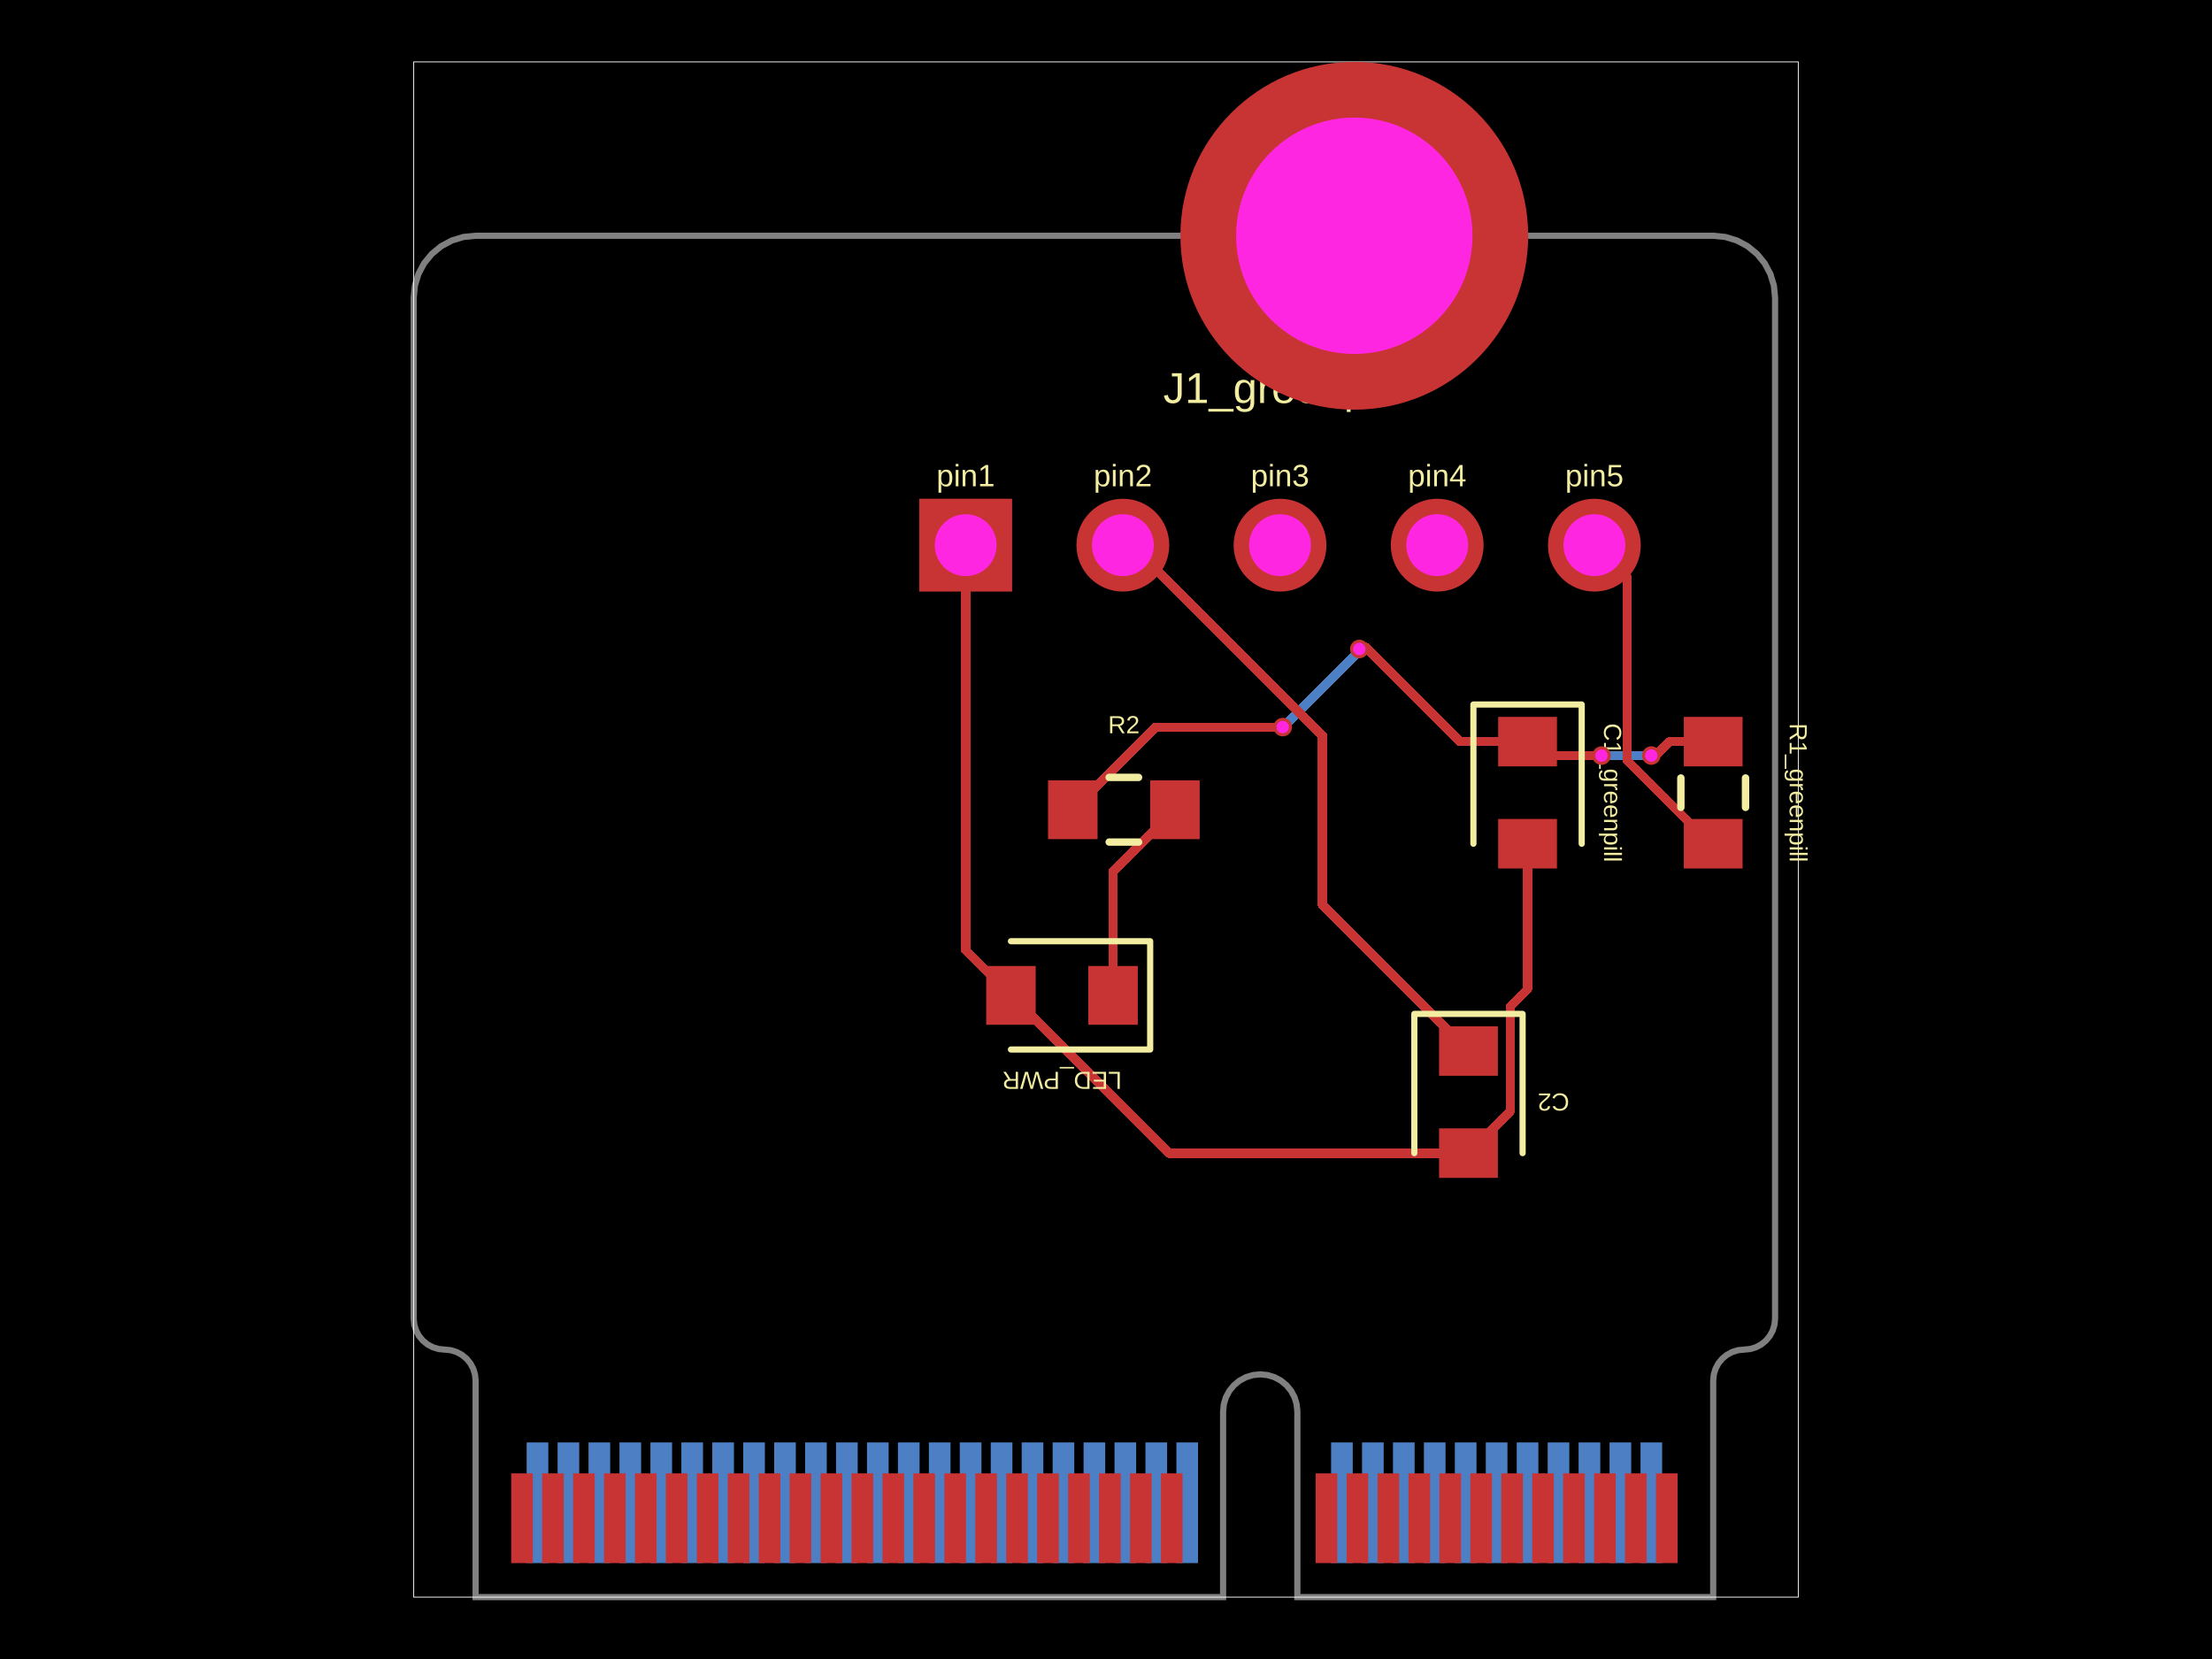
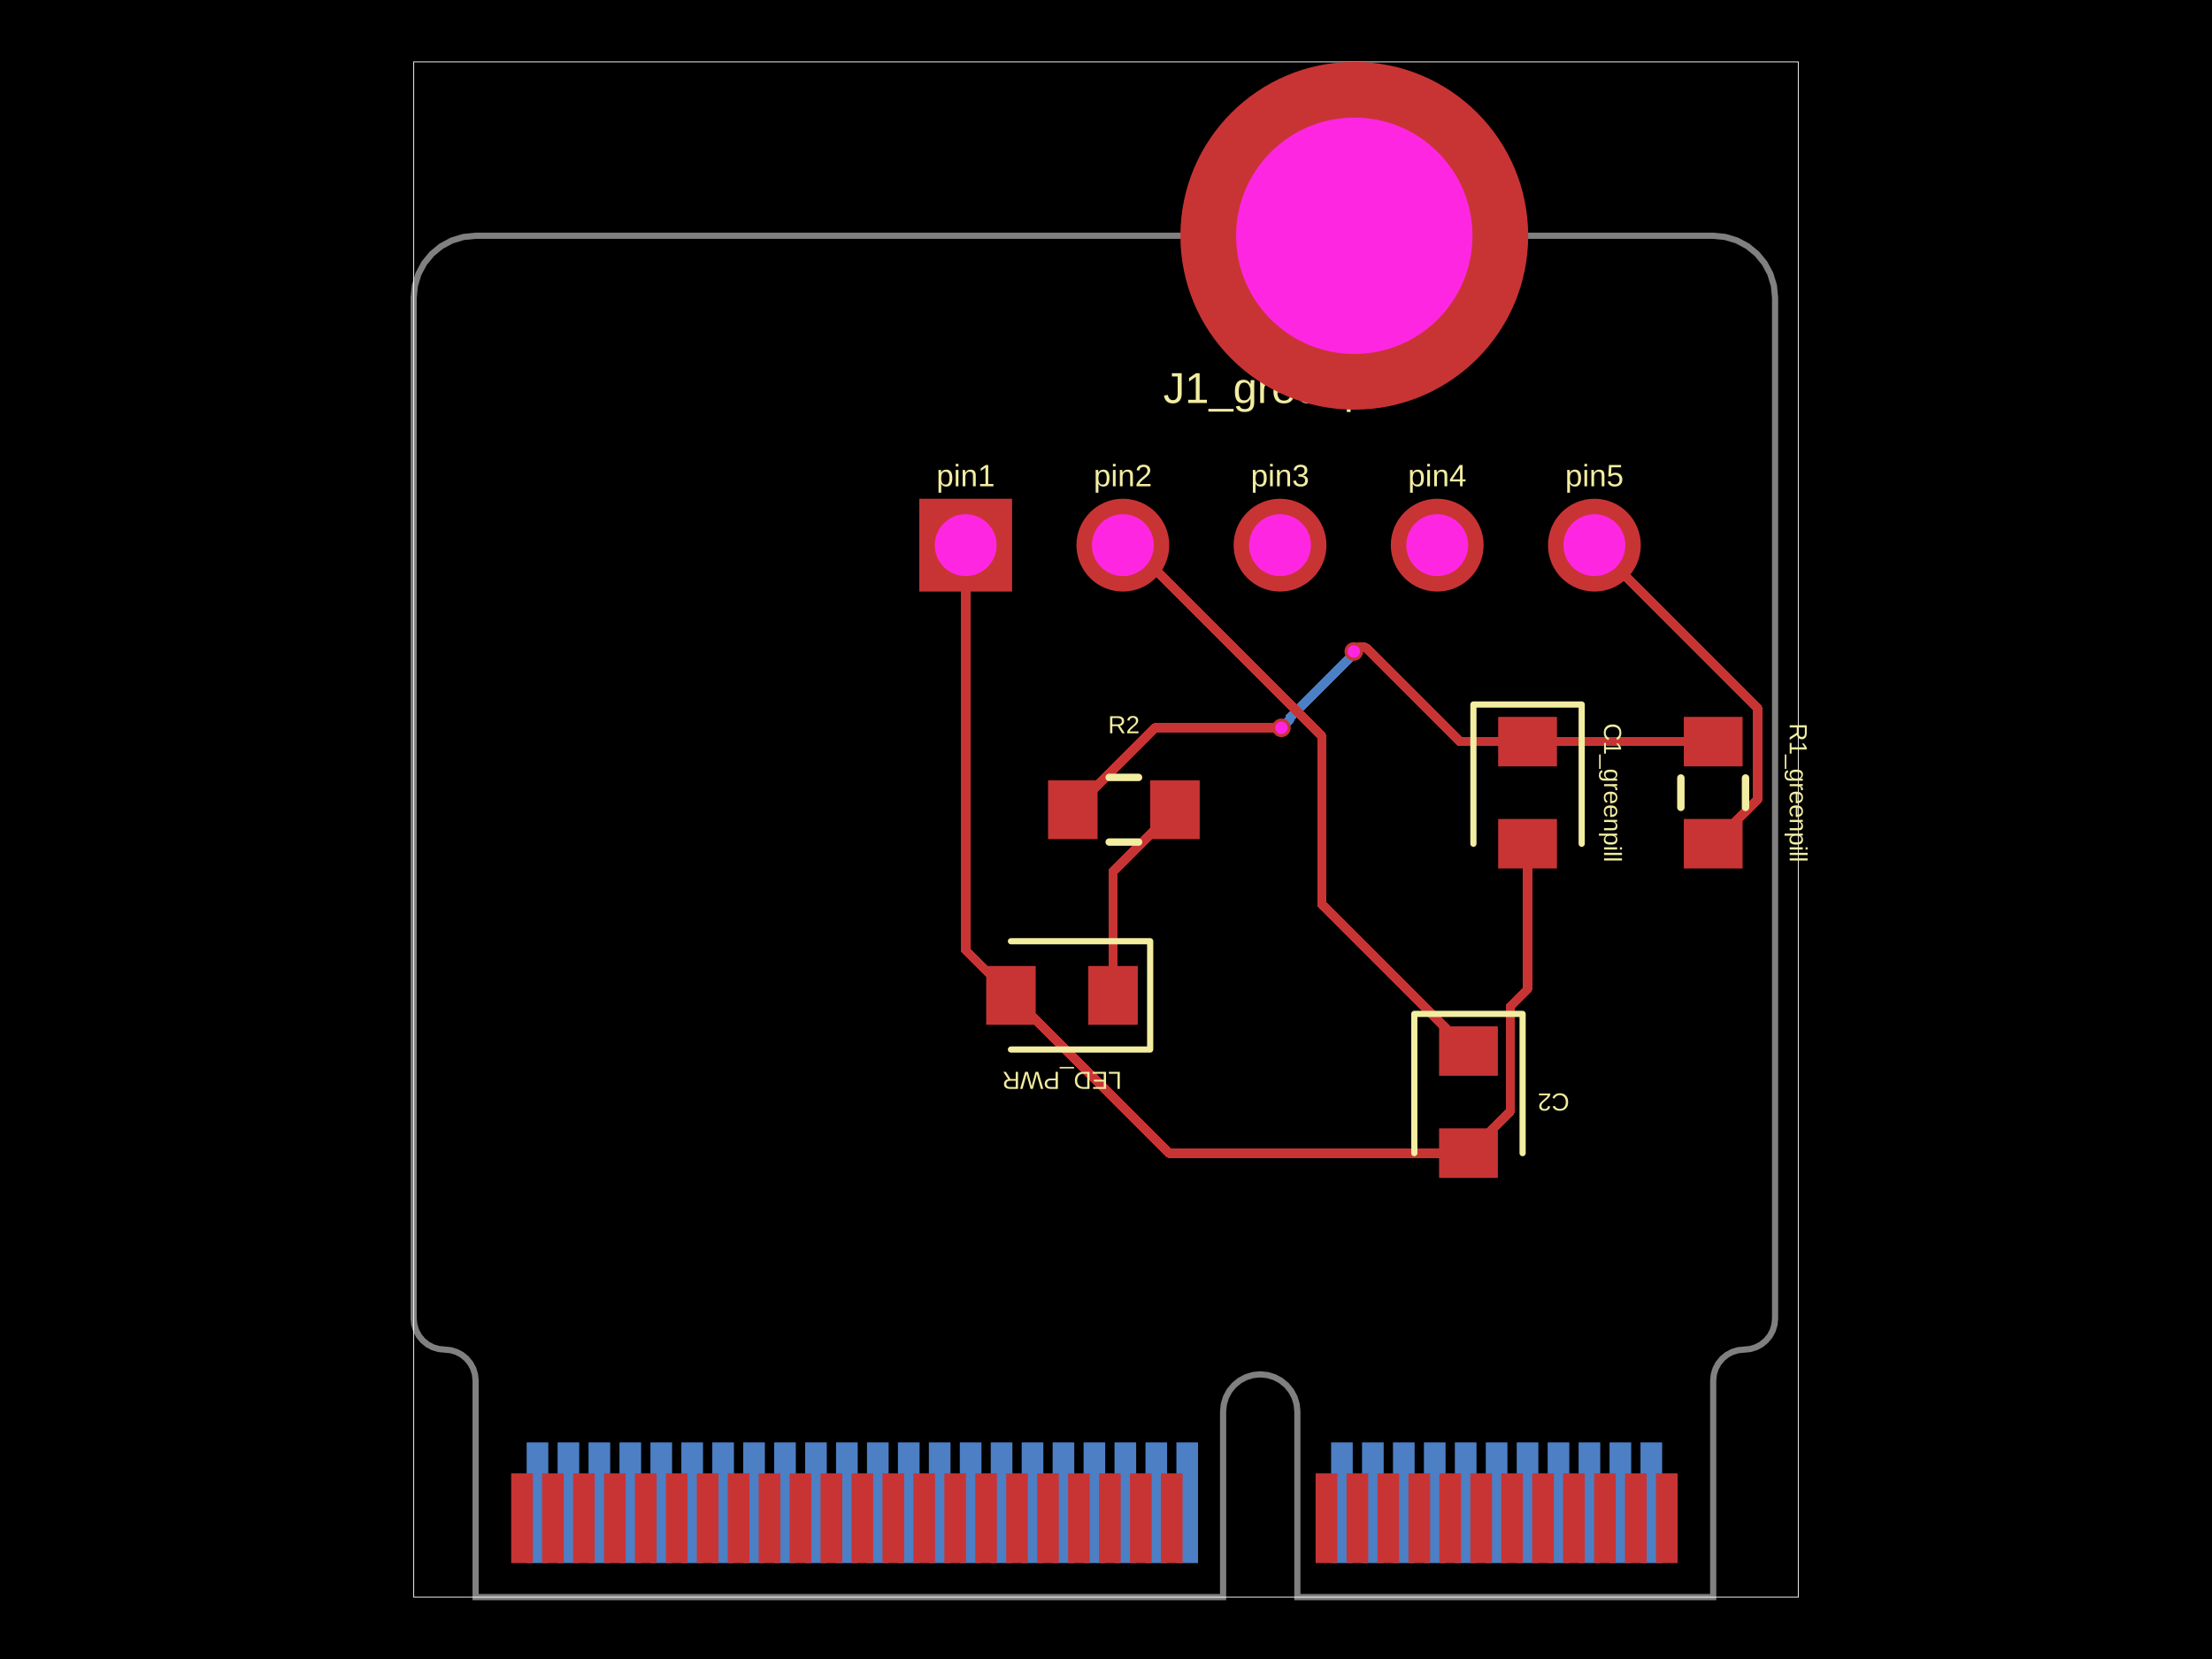
- <svg xmlns="http://www.w3.org/2000/svg" width="800" height="600" data-software-used-string="@tscircuit/core@0.0.1426">
+ <svg xmlns="http://www.w3.org/2000/svg" width="800" height="600" data-software-used-string="@tscircuit/core@0.0.1432">
  <style />
  <rect class="boundary" x="0" y="0" fill="#000" width="800" height="600" data-type="pcb_background" data-pcb-layer="global" />
  <rect class="pcb-boundary" fill="none" stroke="#fff" stroke-width="0.3" x="149.627" y="22.38" width="500.746" height="555.241" data-type="pcb_boundary" data-pcb-layer="global" />
  <path class="pcb-board" d="M 194.386 85.267 L 619.601 85.267 L 623.967 85.697 L 628.165 86.97 L 632.034 89.038 L 635.426 91.822 L 638.209 95.213 L 640.277 99.082 L 641.551 103.28 L 641.981 107.646 L 641.981 476.912 L 641.766 479.095 L 641.129 481.194 L 640.095 483.128 L 638.703 484.824 L 637.007 486.216 L 635.073 487.25 L 632.974 487.886 L 630.791 488.101 L 628.608 488.316 L 626.509 488.953 L 624.574 489.987 L 622.878 491.379 L 621.487 493.075 L 620.453 495.009 L 619.816 497.108 L 619.601 499.291 L 619.601 577.62 L 469.209 577.62 L 469.209 510.481 L 468.951 507.862 L 468.187 505.343 L 466.946 503.021 L 465.276 500.986 L 463.242 499.316 L 460.92 498.075 L 458.401 497.311 L 455.781 497.053 L 453.162 497.311 L 450.643 498.075 L 448.321 499.316 L 446.287 500.986 L 444.617 503.021 L 443.376 505.343 L 442.612 507.862 L 442.354 510.481 L 442.354 577.62 L 172.007 577.62 L 172.007 499.291 L 171.792 497.108 L 171.155 495.009 L 170.121 493.075 L 168.729 491.379 L 167.034 489.987 L 165.099 488.953 L 163 488.316 L 160.817 488.101 L 158.634 487.886 L 156.535 487.25 L 154.6 486.216 L 152.904 484.824 L 151.513 483.128 L 150.479 481.194 L 149.842 479.095 L 149.627 476.912 L 149.627 107.646 L 150.057 103.28 L 151.331 99.082 L 153.399 95.213 L 156.182 91.822 L 159.573 89.038 L 163.442 86.97 L 167.641 85.697 L 172.007 85.267 Z" fill="none" stroke="rgba(255, 255, 255, 0.5)" stroke-width="2.238" data-type="pcb_board" data-pcb-layer="board" />
  <rect class="pcb-pad" fill="rgb(77, 127, 196)" x="593.305" y="521.671" width="7.833" height="43.64" data-type="pcb_smtpad" data-pcb-layer="bottom" data-pad-name="MicroMod.V3_3_1" />
  <rect class="pcb-pad" fill="rgb(77, 127, 196)" x="582.115" y="521.671" width="7.833" height="43.64" data-type="pcb_smtpad" data-pcb-layer="bottom" data-pad-name="MicroMod.V3_3_EN" />
  <rect class="pcb-pad" fill="rgb(77, 127, 196)" x="570.925" y="521.671" width="7.833" height="43.64" data-type="pcb_smtpad" data-pcb-layer="bottom" data-pad-name="MicroMod.N_RESET" />
  <rect class="pcb-pad" fill="rgb(77, 127, 196)" x="559.735" y="521.671" width="7.833" height="43.64" data-type="pcb_smtpad" data-pcb-layer="bottom" data-pad-name="MicroMod.G11" />
  <rect class="pcb-pad" fill="rgb(77, 127, 196)" x="548.545" y="521.671" width="7.833" height="43.64" data-type="pcb_smtpad" data-pcb-layer="bottom" data-pad-name="MicroMod.D0" />
  <rect class="pcb-pad" fill="rgb(77, 127, 196)" x="537.355" y="521.671" width="7.833" height="43.64" data-type="pcb_smtpad" data-pcb-layer="bottom" data-pad-name="MicroMod.I2C_SDA" />
  <rect class="pcb-pad" fill="rgb(77, 127, 196)" x="526.166" y="521.671" width="7.833" height="43.64" data-type="pcb_smtpad" data-pcb-layer="bottom" data-pad-name="MicroMod.I2C_SCL" />
  <rect class="pcb-pad" fill="rgb(77, 127, 196)" x="514.976" y="521.671" width="7.833" height="43.64" data-type="pcb_smtpad" data-pcb-layer="bottom" data-pad-name="MicroMod.I2C_N_INT" />
  <rect class="pcb-pad" fill="rgb(77, 127, 196)" x="503.786" y="521.671" width="7.833" height="43.64" data-type="pcb_smtpad" data-pcb-layer="bottom" data-pad-name="MicroMod.D1" />
  <rect class="pcb-pad" fill="rgb(77, 127, 196)" x="492.596" y="521.671" width="7.833" height="43.64" data-type="pcb_smtpad" data-pcb-layer="bottom" data-pad-name="MicroMod.RX2" />
  <rect class="pcb-pad" fill="rgb(77, 127, 196)" x="481.406" y="521.671" width="7.833" height="43.64" data-type="pcb_smtpad" data-pcb-layer="bottom" data-pad-name="MicroMod.TX2" />
  <rect class="pcb-pad" fill="rgb(77, 127, 196)" x="425.457" y="521.671" width="7.833" height="43.64" data-type="pcb_smtpad" data-pcb-layer="bottom" data-pad-name="MicroMod.PWM0" />
  <rect class="pcb-pad" fill="rgb(77, 127, 196)" x="414.267" y="521.671" width="7.833" height="43.64" data-type="pcb_smtpad" data-pcb-layer="bottom" data-pad-name="MicroMod.A0" />
  <rect class="pcb-pad" fill="rgb(77, 127, 196)" x="403.077" y="521.671" width="7.833" height="43.64" data-type="pcb_smtpad" data-pcb-layer="bottom" data-pad-name="MicroMod.GND4" />
  <rect class="pcb-pad" fill="rgb(77, 127, 196)" x="391.887" y="521.671" width="7.833" height="43.64" data-type="pcb_smtpad" data-pcb-layer="bottom" data-pad-name="MicroMod.A1" />
  <rect class="pcb-pad" fill="rgb(77, 127, 196)" x="380.698" y="521.671" width="7.833" height="43.64" data-type="pcb_smtpad" data-pcb-layer="bottom" data-pad-name="MicroMod.G0" />
  <rect class="pcb-pad" fill="rgb(77, 127, 196)" x="369.508" y="521.671" width="7.833" height="43.64" data-type="pcb_smtpad" data-pcb-layer="bottom" data-pad-name="MicroMod.G1" />
  <rect class="pcb-pad" fill="rgb(77, 127, 196)" x="358.318" y="521.671" width="7.833" height="43.64" data-type="pcb_smtpad" data-pcb-layer="bottom" data-pad-name="MicroMod.G2" />
  <rect class="pcb-pad" fill="rgb(77, 127, 196)" x="347.128" y="521.671" width="7.833" height="43.64" data-type="pcb_smtpad" data-pcb-layer="bottom" data-pad-name="MicroMod.G3" />
  <rect class="pcb-pad" fill="rgb(77, 127, 196)" x="335.938" y="521.671" width="7.833" height="43.64" data-type="pcb_smtpad" data-pcb-layer="bottom" data-pad-name="MicroMod.G4" />
  <rect class="pcb-pad" fill="rgb(77, 127, 196)" x="324.748" y="521.671" width="7.833" height="43.64" data-type="pcb_smtpad" data-pcb-layer="bottom" data-pad-name="MicroMod.AUD_BCLK" />
  <rect class="pcb-pad" fill="rgb(77, 127, 196)" x="313.558" y="521.671" width="7.833" height="43.64" data-type="pcb_smtpad" data-pcb-layer="bottom" data-pad-name="MicroMod.AUD_LRCLK" />
  <rect class="pcb-pad" fill="rgb(77, 127, 196)" x="302.369" y="521.671" width="7.833" height="43.64" data-type="pcb_smtpad" data-pcb-layer="bottom" data-pad-name="MicroMod.AUD_IN" />
  <rect class="pcb-pad" fill="rgb(77, 127, 196)" x="291.179" y="521.671" width="7.833" height="43.64" data-type="pcb_smtpad" data-pcb-layer="bottom" data-pad-name="MicroMod.AUD_OUT" />
  <rect class="pcb-pad" fill="rgb(77, 127, 196)" x="279.989" y="521.671" width="7.833" height="43.64" data-type="pcb_smtpad" data-pcb-layer="bottom" data-pad-name="MicroMod.AUD_MCLK" />
  <rect class="pcb-pad" fill="rgb(77, 127, 196)" x="268.799" y="521.671" width="7.833" height="43.64" data-type="pcb_smtpad" data-pcb-layer="bottom" data-pad-name="MicroMod.SPI_SCK1" />
  <rect class="pcb-pad" fill="rgb(77, 127, 196)" x="257.609" y="521.671" width="7.833" height="43.64" data-type="pcb_smtpad" data-pcb-layer="bottom" data-pad-name="MicroMod.SPI_SDO1" />
  <rect class="pcb-pad" fill="rgb(77, 127, 196)" x="246.419" y="521.671" width="7.833" height="43.64" data-type="pcb_smtpad" data-pcb-layer="bottom" data-pad-name="MicroMod.SPI_SDI1" />
  <rect class="pcb-pad" fill="rgb(77, 127, 196)" x="235.229" y="521.671" width="7.833" height="43.64" data-type="pcb_smtpad" data-pcb-layer="bottom" data-pad-name="MicroMod.SDIO_DATA1" />
  <rect class="pcb-pad" fill="rgb(77, 127, 196)" x="224.04" y="521.671" width="7.833" height="43.64" data-type="pcb_smtpad" data-pcb-layer="bottom" data-pad-name="MicroMod.SDIO_DATA2" />
  <rect class="pcb-pad" fill="rgb(77, 127, 196)" x="212.85" y="521.671" width="7.833" height="43.64" data-type="pcb_smtpad" data-pcb-layer="bottom" data-pad-name="MicroMod.SPI_N_CS1" />
  <rect class="pcb-pad" fill="rgb(77, 127, 196)" x="201.66" y="521.671" width="7.833" height="43.64" data-type="pcb_smtpad" data-pcb-layer="bottom" data-pad-name="MicroMod.RTC_V3" />
  <rect class="pcb-pad" fill="rgb(77, 127, 196)" x="190.47" y="521.671" width="7.833" height="43.64" data-type="pcb_smtpad" data-pcb-layer="bottom" data-pad-name="MicroMod.V3_3_2" />
-   <path class="pcb-trace" stroke="rgb(77, 127, 196)" fill="none" d="M 597.221 273.256 L 580.478 273.256" stroke-width="3.357" stroke-linecap="round" stroke-linejoin="round" shape-rendering="crispEdges" data-type="pcb_trace" data-pcb-layer="bottom" />
-   <path class="pcb-trace" stroke="rgb(77, 127, 196)" fill="none" d="M 580.478 273.256 L 580.464 273.271" stroke-width="3.357" stroke-linecap="round" stroke-linejoin="round" shape-rendering="crispEdges" data-type="pcb_trace" data-pcb-layer="bottom" />
-   <path class="pcb-trace" stroke="rgb(77, 127, 196)" fill="none" d="M 580.464 273.271 L 579.213 273.271" stroke-width="3.357" stroke-linecap="round" stroke-linejoin="round" shape-rendering="crispEdges" data-type="pcb_trace" data-pcb-layer="bottom" />
-   <path class="pcb-trace" stroke="rgb(77, 127, 196)" fill="none" d="M 579.213 273.271 L 579.206 273.279" stroke-width="3.357" stroke-linecap="round" stroke-linejoin="round" shape-rendering="crispEdges" data-type="pcb_trace" data-pcb-layer="bottom" />
-   <path class="pcb-trace" stroke="rgb(77, 127, 196)" fill="none" d="M 491.611 234.718 L 491.611 235.307" stroke-width="3.357" stroke-linecap="round" stroke-linejoin="round" shape-rendering="crispEdges" data-type="pcb_trace" data-pcb-layer="bottom" />
-   <path class="pcb-trace" stroke="rgb(77, 127, 196)" fill="none" d="M 491.611 235.307 L 464.351 262.567" stroke-width="3.357" stroke-linecap="round" stroke-linejoin="round" shape-rendering="crispEdges" data-type="pcb_trace" data-pcb-layer="bottom" />
-   <path class="pcb-trace" stroke="rgb(77, 127, 196)" fill="none" d="M 464.351 262.567 L 464.322 262.567" stroke-width="3.357" stroke-linecap="round" stroke-linejoin="round" shape-rendering="crispEdges" data-type="pcb_trace" data-pcb-layer="bottom" />
-   <path class="pcb-trace" stroke="rgb(77, 127, 196)" fill="none" d="M 464.322 262.567 L 463.928 262.962" stroke-width="3.357" stroke-linecap="round" stroke-linejoin="round" shape-rendering="crispEdges" data-type="pcb_trace" data-pcb-layer="bottom" />
+   <path class="pcb-trace" stroke="rgb(77, 127, 196)" fill="none" d="M 489.62 235.614 L 489.62 236.515" stroke-width="3.357" stroke-linecap="round" stroke-linejoin="round" shape-rendering="crispEdges" data-type="pcb_trace" data-pcb-layer="bottom" />
+   <path class="pcb-trace" stroke="rgb(77, 127, 196)" fill="none" d="M 489.62 236.515 L 466.537 259.598" stroke-width="3.357" stroke-linecap="round" stroke-linejoin="round" shape-rendering="crispEdges" data-type="pcb_trace" data-pcb-layer="bottom" />
+   <path class="pcb-trace" stroke="rgb(77, 127, 196)" fill="none" d="M 466.537 259.598 L 466.537 260.128" stroke-width="3.357" stroke-linecap="round" stroke-linejoin="round" shape-rendering="crispEdges" data-type="pcb_trace" data-pcb-layer="bottom" />
+   <path class="pcb-trace" stroke="rgb(77, 127, 196)" fill="none" d="M 466.537 260.128 L 463.435 263.23" stroke-width="3.357" stroke-linecap="round" stroke-linejoin="round" shape-rendering="crispEdges" data-type="pcb_trace" data-pcb-layer="bottom" />
  <rect class="pcb-pad" fill="rgb(200, 52, 52)" x="598.9" y="532.861" width="7.833" height="32.451" data-type="pcb_smtpad" data-pcb-layer="top" data-pad-name="MicroMod.GND1" />
  <rect class="pcb-pad" fill="rgb(200, 52, 52)" x="587.71" y="532.861" width="7.833" height="32.451" data-type="pcb_smtpad" data-pcb-layer="top" data-pad-name="MicroMod.USB_D_P" />
  <rect class="pcb-pad" fill="rgb(200, 52, 52)" x="576.52" y="532.861" width="7.833" height="32.451" data-type="pcb_smtpad" data-pcb-layer="top" data-pad-name="MicroMod.USB_D_N" />
  <rect class="pcb-pad" fill="rgb(200, 52, 52)" x="565.33" y="532.861" width="7.833" height="32.451" data-type="pcb_smtpad" data-pcb-layer="top" data-pad-name="MicroMod.GND2" />
  <rect class="pcb-pad" fill="rgb(200, 52, 52)" x="554.14" y="532.861" width="7.833" height="32.451" data-type="pcb_smtpad" data-pcb-layer="top" data-pad-name="MicroMod.USB_VIN" />
  <rect class="pcb-pad" fill="rgb(200, 52, 52)" x="542.95" y="532.861" width="7.833" height="32.451" data-type="pcb_smtpad" data-pcb-layer="top" data-pad-name="MicroMod.N_BOOT" />
  <rect class="pcb-pad" fill="rgb(200, 52, 52)" x="531.761" y="532.861" width="7.833" height="32.451" data-type="pcb_smtpad" data-pcb-layer="top" data-pad-name="MicroMod.RTS1" />
  <rect class="pcb-pad" fill="rgb(200, 52, 52)" x="520.571" y="532.861" width="7.833" height="32.451" data-type="pcb_smtpad" data-pcb-layer="top" data-pad-name="MicroMod.CTS1" />
  <rect class="pcb-pad" fill="rgb(200, 52, 52)" x="509.381" y="532.861" width="7.833" height="32.451" data-type="pcb_smtpad" data-pcb-layer="top" data-pad-name="MicroMod.TX1" />
  <rect class="pcb-pad" fill="rgb(200, 52, 52)" x="498.191" y="532.861" width="7.833" height="32.451" data-type="pcb_smtpad" data-pcb-layer="top" data-pad-name="MicroMod.RX1" />
  <rect class="pcb-pad" fill="rgb(200, 52, 52)" x="487.001" y="532.861" width="7.833" height="32.451" data-type="pcb_smtpad" data-pcb-layer="top" data-pad-name="MicroMod.SWDCK" />
  <rect class="pcb-pad" fill="rgb(200, 52, 52)" x="475.811" y="532.861" width="7.833" height="32.451" data-type="pcb_smtpad" data-pcb-layer="top" data-pad-name="MicroMod.SWDIO" />
  <rect class="pcb-pad" fill="rgb(200, 52, 52)" x="419.862" y="532.861" width="7.833" height="32.451" data-type="pcb_smtpad" data-pcb-layer="top" data-pad-name="MicroMod.GND3" />
  <rect class="pcb-pad" fill="rgb(200, 52, 52)" x="408.672" y="532.861" width="7.833" height="32.451" data-type="pcb_smtpad" data-pcb-layer="top" data-pad-name="MicroMod.USBHOST_D_P" />
  <rect class="pcb-pad" fill="rgb(200, 52, 52)" x="397.482" y="532.861" width="7.833" height="32.451" data-type="pcb_smtpad" data-pcb-layer="top" data-pad-name="MicroMod.USBHOST_D_N" />
  <rect class="pcb-pad" fill="rgb(200, 52, 52)" x="386.292" y="532.861" width="7.833" height="32.451" data-type="pcb_smtpad" data-pcb-layer="top" data-pad-name="MicroMod.GND5" />
  <rect class="pcb-pad" fill="rgb(200, 52, 52)" x="375.103" y="532.861" width="7.833" height="32.451" data-type="pcb_smtpad" data-pcb-layer="top" data-pad-name="MicroMod.CAN_RX" />
  <rect class="pcb-pad" fill="rgb(200, 52, 52)" x="363.913" y="532.861" width="7.833" height="32.451" data-type="pcb_smtpad" data-pcb-layer="top" data-pad-name="MicroMod.CAN_TX" />
  <rect class="pcb-pad" fill="rgb(200, 52, 52)" x="352.723" y="532.861" width="7.833" height="32.451" data-type="pcb_smtpad" data-pcb-layer="top" data-pad-name="MicroMod.GND6" />
  <rect class="pcb-pad" fill="rgb(200, 52, 52)" x="341.533" y="532.861" width="7.833" height="32.451" data-type="pcb_smtpad" data-pcb-layer="top" data-pad-name="MicroMod.PWM1" />
  <rect class="pcb-pad" fill="rgb(200, 52, 52)" x="330.343" y="532.861" width="7.833" height="32.451" data-type="pcb_smtpad" data-pcb-layer="top" data-pad-name="MicroMod.BATT_VIN_3" />
  <rect class="pcb-pad" fill="rgb(200, 52, 52)" x="319.153" y="532.861" width="7.833" height="32.451" data-type="pcb_smtpad" data-pcb-layer="top" data-pad-name="MicroMod.I2C_SDA1" />
  <rect class="pcb-pad" fill="rgb(200, 52, 52)" x="307.963" y="532.861" width="7.833" height="32.451" data-type="pcb_smtpad" data-pcb-layer="top" data-pad-name="MicroMod.I2C_SCL1" />
  <rect class="pcb-pad" fill="rgb(200, 52, 52)" x="296.774" y="532.861" width="7.833" height="32.451" data-type="pcb_smtpad" data-pcb-layer="top" data-pad-name="MicroMod.SPI_N_CS" />
  <rect class="pcb-pad" fill="rgb(200, 52, 52)" x="285.584" y="532.861" width="7.833" height="32.451" data-type="pcb_smtpad" data-pcb-layer="top" data-pad-name="MicroMod.SPI_SCK" />
  <rect class="pcb-pad" fill="rgb(200, 52, 52)" x="274.394" y="532.861" width="7.833" height="32.451" data-type="pcb_smtpad" data-pcb-layer="top" data-pad-name="MicroMod.SPI_SDO" />
  <rect class="pcb-pad" fill="rgb(200, 52, 52)" x="263.204" y="532.861" width="7.833" height="32.451" data-type="pcb_smtpad" data-pcb-layer="top" data-pad-name="MicroMod.SPI_SDI" />
  <rect class="pcb-pad" fill="rgb(200, 52, 52)" x="252.014" y="532.861" width="7.833" height="32.451" data-type="pcb_smtpad" data-pcb-layer="top" data-pad-name="MicroMod.G10" />
  <rect class="pcb-pad" fill="rgb(200, 52, 52)" x="240.824" y="532.861" width="7.833" height="32.451" data-type="pcb_smtpad" data-pcb-layer="top" data-pad-name="MicroMod.G9" />
  <rect class="pcb-pad" fill="rgb(200, 52, 52)" x="229.634" y="532.861" width="7.833" height="32.451" data-type="pcb_smtpad" data-pcb-layer="top" data-pad-name="MicroMod.G8" />
  <rect class="pcb-pad" fill="rgb(200, 52, 52)" x="218.445" y="532.861" width="7.833" height="32.451" data-type="pcb_smtpad" data-pcb-layer="top" data-pad-name="MicroMod.G7" />
  <rect class="pcb-pad" fill="rgb(200, 52, 52)" x="207.255" y="532.861" width="7.833" height="32.451" data-type="pcb_smtpad" data-pcb-layer="top" data-pad-name="MicroMod.G6" />
  <rect class="pcb-pad" fill="rgb(200, 52, 52)" x="196.065" y="532.861" width="7.833" height="32.451" data-type="pcb_smtpad" data-pcb-layer="top" data-pad-name="MicroMod.G5" />
  <rect class="pcb-pad" fill="rgb(200, 52, 52)" x="184.875" y="532.861" width="7.833" height="32.451" data-type="pcb_smtpad" data-pcb-layer="top" data-pad-name="MicroMod.GND7" />
  <rect class="pcb-pad" fill="rgb(200, 52, 52)" x="608.971" y="259.269" width="21.261" height="17.904" data-type="pcb_smtpad" data-pcb-layer="top" data-pad-name="R1_greenpill.pin1" data-pad-net-name="VDD" />
  <rect class="pcb-pad" fill="rgb(200, 52, 52)" x="608.971" y="296.195" width="21.261" height="17.904" data-type="pcb_smtpad" data-pcb-layer="top" data-pad-name="R1_greenpill.pin2" data-pad-net-name="BOARD_RX" />
  <rect class="pcb-pad" fill="rgb(200, 52, 52)" x="541.831" y="259.269" width="21.261" height="17.904" data-type="pcb_smtpad" data-pcb-layer="top" data-pad-name="C1_greenpill.pin1" data-pad-net-name="VDD" />
  <rect class="pcb-pad" fill="rgb(200, 52, 52)" x="541.831" y="296.195" width="21.261" height="17.904" data-type="pcb_smtpad" data-pcb-layer="top" data-pad-name="C1_greenpill.pin2" data-pad-net-name="GND" />
  <rect class="pcb-pad" fill="rgb(200, 52, 52)" x="520.459" y="371.167" width="21.261" height="17.904" data-type="pcb_smtpad" data-pcb-layer="top" data-pad-name="C2.pin1" data-pad-net-name="RST" />
  <rect class="pcb-pad" fill="rgb(200, 52, 52)" x="520.459" y="408.094" width="21.261" height="17.904" data-type="pcb_smtpad" data-pcb-layer="top" data-pad-name="C2.pin2" data-pad-net-name="GND" />
  <rect class="pcb-pad" fill="rgb(200, 52, 52)" x="379.049" y="282.221" width="17.904" height="21.261" data-type="pcb_smtpad" data-pcb-layer="top" data-pad-name="R2.pin1" data-pad-net-name="VDD" />
  <rect class="pcb-pad" fill="rgb(200, 52, 52)" x="415.976" y="282.221" width="17.904" height="21.261" data-type="pcb_smtpad" data-pcb-layer="top" data-pad-name="R2.pin2" />
  <rect class="pcb-pad" fill="rgb(200, 52, 52)" x="393.596" y="349.36" width="17.904" height="21.261" data-type="pcb_smtpad" data-pcb-layer="top" data-pad-name="LED_PWR.pin1" />
  <rect class="pcb-pad" fill="rgb(200, 52, 52)" x="356.669" y="349.36" width="17.904" height="21.261" data-type="pcb_smtpad" data-pcb-layer="top" data-pad-name="LED_PWR.pin2" data-pad-net-name="GND" />
-   <path class="pcb-trace" stroke="rgb(200, 52, 52)" fill="none" d="M 619.601 268.221 L 603.813 268.221" stroke-width="3.357" stroke-linecap="round" stroke-linejoin="round" shape-rendering="crispEdges" data-type="pcb_trace" data-pcb-layer="top" />
-   <path class="pcb-trace" stroke="rgb(200, 52, 52)" fill="none" d="M 603.813 268.221 L 599.155 272.879" stroke-width="3.357" stroke-linecap="round" stroke-linejoin="round" shape-rendering="crispEdges" data-type="pcb_trace" data-pcb-layer="top" />
-   <path class="pcb-trace" stroke="rgb(200, 52, 52)" fill="none" d="M 599.155 272.879 L 597.599 272.879" stroke-width="3.357" stroke-linecap="round" stroke-linejoin="round" shape-rendering="crispEdges" data-type="pcb_trace" data-pcb-layer="top" />
-   <path class="pcb-trace" stroke="rgb(200, 52, 52)" fill="none" d="M 597.599 272.879 L 597.221 273.256" stroke-width="3.357" stroke-linecap="round" stroke-linejoin="round" shape-rendering="crispEdges" data-type="pcb_trace" data-pcb-layer="top" />
-   <path class="pcb-trace" stroke="rgb(200, 52, 52)" fill="none" d="M 579.206 273.279 L 557.52 273.279" stroke-width="3.357" stroke-linecap="round" stroke-linejoin="round" shape-rendering="crispEdges" data-type="pcb_trace" data-pcb-layer="top" />
-   <path class="pcb-trace" stroke="rgb(200, 52, 52)" fill="none" d="M 557.52 273.279 L 552.462 268.221" stroke-width="3.357" stroke-linecap="round" stroke-linejoin="round" shape-rendering="crispEdges" data-type="pcb_trace" data-pcb-layer="top" />
-   <path class="pcb-trace" stroke="rgb(200, 52, 52)" fill="none" d="M 552.462 268.221 L 527.987 268.221" stroke-width="3.357" stroke-linecap="round" stroke-linejoin="round" shape-rendering="crispEdges" data-type="pcb_trace" data-pcb-layer="top" />
-   <path class="pcb-trace" stroke="rgb(200, 52, 52)" fill="none" d="M 527.987 268.221 L 493.864 234.098" stroke-width="3.357" stroke-linecap="round" stroke-linejoin="round" shape-rendering="crispEdges" data-type="pcb_trace" data-pcb-layer="top" />
-   <path class="pcb-trace" stroke="rgb(200, 52, 52)" fill="none" d="M 493.864 234.098 L 492.232 234.098" stroke-width="3.357" stroke-linecap="round" stroke-linejoin="round" shape-rendering="crispEdges" data-type="pcb_trace" data-pcb-layer="top" />
-   <path class="pcb-trace" stroke="rgb(200, 52, 52)" fill="none" d="M 492.232 234.098 L 491.611 234.718" stroke-width="3.357" stroke-linecap="round" stroke-linejoin="round" shape-rendering="crispEdges" data-type="pcb_trace" data-pcb-layer="top" />
-   <path class="pcb-trace" stroke="rgb(200, 52, 52)" fill="none" d="M 463.928 262.962 L 417.891 262.962" stroke-width="3.357" stroke-linecap="round" stroke-linejoin="round" shape-rendering="crispEdges" data-type="pcb_trace" data-pcb-layer="top" />
-   <path class="pcb-trace" stroke="rgb(200, 52, 52)" fill="none" d="M 417.891 262.962 L 388.001 292.851" stroke-width="3.357" stroke-linecap="round" stroke-linejoin="round" shape-rendering="crispEdges" data-type="pcb_trace" data-pcb-layer="top" />
-   <path class="pcb-trace" stroke="rgb(200, 52, 52)" fill="none" d="M 576.632 197.165 L 588.551 209.084" stroke-width="3.357" stroke-linecap="round" stroke-linejoin="round" shape-rendering="crispEdges" data-type="pcb_trace" data-pcb-layer="top" />
-   <path class="pcb-trace" stroke="rgb(200, 52, 52)" fill="none" d="M 588.551 209.084 L 588.551 275.107" stroke-width="3.357" stroke-linecap="round" stroke-linejoin="round" shape-rendering="crispEdges" data-type="pcb_trace" data-pcb-layer="top" />
-   <path class="pcb-trace" stroke="rgb(200, 52, 52)" fill="none" d="M 588.551 275.107 L 618.591 305.147" stroke-width="3.357" stroke-linecap="round" stroke-linejoin="round" shape-rendering="crispEdges" data-type="pcb_trace" data-pcb-layer="top" />
-   <path class="pcb-trace" stroke="rgb(200, 52, 52)" fill="none" d="M 618.591 305.147 L 619.601 305.147" stroke-width="3.357" stroke-linecap="round" stroke-linejoin="round" shape-rendering="crispEdges" data-type="pcb_trace" data-pcb-layer="top" />
-   <path class="pcb-trace" stroke="rgb(200, 52, 52)" fill="none" d="M 406.098 197.165 L 409.458 197.165" stroke-width="3.357" stroke-linecap="round" stroke-linejoin="round" shape-rendering="crispEdges" data-type="pcb_trace" data-pcb-layer="top" />
-   <path class="pcb-trace" stroke="rgb(200, 52, 52)" fill="none" d="M 409.458 197.165 L 478.293 266" stroke-width="3.357" stroke-linecap="round" stroke-linejoin="round" shape-rendering="crispEdges" data-type="pcb_trace" data-pcb-layer="top" />
-   <path class="pcb-trace" stroke="rgb(200, 52, 52)" fill="none" d="M 478.293 266 L 478.293 327.323" stroke-width="3.357" stroke-linecap="round" stroke-linejoin="round" shape-rendering="crispEdges" data-type="pcb_trace" data-pcb-layer="top" />
-   <path class="pcb-trace" stroke="rgb(200, 52, 52)" fill="none" d="M 478.293 327.323 L 531.089 380.119" stroke-width="3.357" stroke-linecap="round" stroke-linejoin="round" shape-rendering="crispEdges" data-type="pcb_trace" data-pcb-layer="top" />
+   <path class="pcb-trace" stroke="rgb(200, 52, 52)" fill="none" d="M 619.601 268.221 L 552.462 268.221" stroke-width="3.357" stroke-linecap="round" stroke-linejoin="round" shape-rendering="crispEdges" data-type="pcb_trace" data-pcb-layer="top" />
+   <path class="pcb-trace" stroke="rgb(200, 52, 52)" fill="none" d="M 552.462 268.221 L 527.934 268.221" stroke-width="3.357" stroke-linecap="round" stroke-linejoin="round" shape-rendering="crispEdges" data-type="pcb_trace" data-pcb-layer="top" />
+   <path class="pcb-trace" stroke="rgb(200, 52, 52)" fill="none" d="M 527.934 268.221 L 493.848 234.136" stroke-width="3.357" stroke-linecap="round" stroke-linejoin="round" shape-rendering="crispEdges" data-type="pcb_trace" data-pcb-layer="top" />
+   <path class="pcb-trace" stroke="rgb(200, 52, 52)" fill="none" d="M 493.848 234.136 L 491.098 234.136" stroke-width="3.357" stroke-linecap="round" stroke-linejoin="round" shape-rendering="crispEdges" data-type="pcb_trace" data-pcb-layer="top" />
+   <path class="pcb-trace" stroke="rgb(200, 52, 52)" fill="none" d="M 491.098 234.136 L 489.62 235.614" stroke-width="3.357" stroke-linecap="round" stroke-linejoin="round" shape-rendering="crispEdges" data-type="pcb_trace" data-pcb-layer="top" />
+   <path class="pcb-trace" stroke="rgb(200, 52, 52)" fill="none" d="M 463.435 263.23 L 417.622 263.23" stroke-width="3.357" stroke-linecap="round" stroke-linejoin="round" shape-rendering="crispEdges" data-type="pcb_trace" data-pcb-layer="top" />
+   <path class="pcb-trace" stroke="rgb(200, 52, 52)" fill="none" d="M 417.622 263.23 L 388.001 292.851" stroke-width="3.357" stroke-linecap="round" stroke-linejoin="round" shape-rendering="crispEdges" data-type="pcb_trace" data-pcb-layer="top" />
+   <path class="pcb-trace" stroke="rgb(200, 52, 52)" fill="none" d="M 576.632 197.165 L 635.69 256.223" stroke-width="3.357" stroke-linecap="round" stroke-linejoin="round" shape-rendering="crispEdges" data-type="pcb_trace" data-pcb-layer="top" />
+   <path class="pcb-trace" stroke="rgb(200, 52, 52)" fill="none" d="M 635.69 256.223 L 635.69 289.059" stroke-width="3.357" stroke-linecap="round" stroke-linejoin="round" shape-rendering="crispEdges" data-type="pcb_trace" data-pcb-layer="top" />
+   <path class="pcb-trace" stroke="rgb(200, 52, 52)" fill="none" d="M 635.69 289.059 L 619.601 305.147" stroke-width="3.357" stroke-linecap="round" stroke-linejoin="round" shape-rendering="crispEdges" data-type="pcb_trace" data-pcb-layer="top" />
+   <path class="pcb-trace" stroke="rgb(200, 52, 52)" fill="none" d="M 406.098 197.165 L 408.9 197.165" stroke-width="3.357" stroke-linecap="round" stroke-linejoin="round" shape-rendering="crispEdges" data-type="pcb_trace" data-pcb-layer="top" />
+   <path class="pcb-trace" stroke="rgb(200, 52, 52)" fill="none" d="M 408.9 197.165 L 478.129 266.394" stroke-width="3.357" stroke-linecap="round" stroke-linejoin="round" shape-rendering="crispEdges" data-type="pcb_trace" data-pcb-layer="top" />
+   <path class="pcb-trace" stroke="rgb(200, 52, 52)" fill="none" d="M 478.129 266.394 L 478.129 327.16" stroke-width="3.357" stroke-linecap="round" stroke-linejoin="round" shape-rendering="crispEdges" data-type="pcb_trace" data-pcb-layer="top" />
+   <path class="pcb-trace" stroke="rgb(200, 52, 52)" fill="none" d="M 478.129 327.16 L 531.089 380.119" stroke-width="3.357" stroke-linecap="round" stroke-linejoin="round" shape-rendering="crispEdges" data-type="pcb_trace" data-pcb-layer="top" />
  <path class="pcb-trace" stroke="rgb(200, 52, 52)" fill="none" d="M 552.462 305.147 L 552.462 357.791" stroke-width="3.357" stroke-linecap="round" stroke-linejoin="round" shape-rendering="crispEdges" data-type="pcb_trace" data-pcb-layer="top" />
  <path class="pcb-trace" stroke="rgb(200, 52, 52)" fill="none" d="M 552.462 357.791 L 546.169 364.083" stroke-width="3.357" stroke-linecap="round" stroke-linejoin="round" shape-rendering="crispEdges" data-type="pcb_trace" data-pcb-layer="top" />
  <path class="pcb-trace" stroke="rgb(200, 52, 52)" fill="none" d="M 546.169 364.083 L 546.169 401.966" stroke-width="3.357" stroke-linecap="round" stroke-linejoin="round" shape-rendering="crispEdges" data-type="pcb_trace" data-pcb-layer="top" />
  <path class="pcb-trace" stroke="rgb(200, 52, 52)" fill="none" d="M 546.169 401.966 L 531.089 417.046" stroke-width="3.357" stroke-linecap="round" stroke-linejoin="round" shape-rendering="crispEdges" data-type="pcb_trace" data-pcb-layer="top" />
  <path class="pcb-trace" stroke="rgb(200, 52, 52)" fill="none" d="M 349.254 197.165 L 349.254 343.64" stroke-width="3.357" stroke-linecap="round" stroke-linejoin="round" shape-rendering="crispEdges" data-type="pcb_trace" data-pcb-layer="top" />
  <path class="pcb-trace" stroke="rgb(200, 52, 52)" fill="none" d="M 349.254 343.64 L 365.614 360" stroke-width="3.357" stroke-linecap="round" stroke-linejoin="round" shape-rendering="crispEdges" data-type="pcb_trace" data-pcb-layer="top" />
  <path class="pcb-trace" stroke="rgb(200, 52, 52)" fill="none" d="M 531.089 417.046 L 422.677 417.046" stroke-width="3.357" stroke-linecap="round" stroke-linejoin="round" shape-rendering="crispEdges" data-type="pcb_trace" data-pcb-layer="top" />
  <path class="pcb-trace" stroke="rgb(200, 52, 52)" fill="none" d="M 422.677 417.046 L 365.621 359.99" stroke-width="3.357" stroke-linecap="round" stroke-linejoin="round" shape-rendering="crispEdges" data-type="pcb_trace" data-pcb-layer="top" />
  <path class="pcb-trace" stroke="rgb(200, 52, 52)" fill="none" d="M 424.92 292.861 L 402.548 315.233" stroke-width="3.357" stroke-linecap="round" stroke-linejoin="round" shape-rendering="crispEdges" data-type="pcb_trace" data-pcb-layer="top" />
  <path class="pcb-trace" stroke="rgb(200, 52, 52)" fill="none" d="M 402.548 315.233 L 402.548 359.99" stroke-width="3.357" stroke-linecap="round" stroke-linejoin="round" shape-rendering="crispEdges" data-type="pcb_trace" data-pcb-layer="top" />
  <text x="0" y="0" dx="0" dy="0" fill="#f2eda1" font-family="Arial, sans-serif" font-size="11.19" text-anchor="middle" dominant-baseline="central" transform="matrix(1,0,0,1,349.254,171.9881)" class="pcb-silkscreen-text pcb-silkscreen-top" data-pcb-silkscreen-text-id="pcb_silkscreen_text_0" stroke="none" data-type="pcb_silkscreen_text" data-pcb-layer="top">pin1</text>
  <text x="0" y="0" dx="0" dy="0" fill="#f2eda1" font-family="Arial, sans-serif" font-size="11.19" text-anchor="middle" dominant-baseline="central" transform="matrix(1,0,0,1,406.0985,171.9881)" class="pcb-silkscreen-text pcb-silkscreen-top" data-pcb-silkscreen-text-id="pcb_silkscreen_text_1" stroke="none" data-type="pcb_silkscreen_text" data-pcb-layer="top">pin2</text>
  <text x="0" y="0" dx="0" dy="0" fill="#f2eda1" font-family="Arial, sans-serif" font-size="11.19" text-anchor="middle" dominant-baseline="central" transform="matrix(1,0,0,1,462.9429,171.9881)" class="pcb-silkscreen-text pcb-silkscreen-top" data-pcb-silkscreen-text-id="pcb_silkscreen_text_2" stroke="none" data-type="pcb_silkscreen_text" data-pcb-layer="top">pin3</text>
  <text x="0" y="0" dx="0" dy="0" fill="#f2eda1" font-family="Arial, sans-serif" font-size="11.19" text-anchor="middle" dominant-baseline="central" transform="matrix(1,0,0,1,519.7874,171.9881)" class="pcb-silkscreen-text pcb-silkscreen-top" data-pcb-silkscreen-text-id="pcb_silkscreen_text_3" stroke="none" data-type="pcb_silkscreen_text" data-pcb-layer="top">pin4</text>
  <text x="0" y="0" dx="0" dy="0" fill="#f2eda1" font-family="Arial, sans-serif" font-size="11.19" text-anchor="middle" dominant-baseline="central" transform="matrix(1,0,0,1,576.6319,171.9881)" class="pcb-silkscreen-text pcb-silkscreen-top" data-pcb-silkscreen-text-id="pcb_silkscreen_text_4" stroke="none" data-type="pcb_silkscreen_text" data-pcb-layer="top">pin5</text>
  <text x="0" y="0" dx="0" dy="0" fill="#f2eda1" font-family="Arial, sans-serif" font-size="15.666" text-anchor="middle" dominant-baseline="central" transform="matrix(1,0,0,1,462.9429,140.3208)" class="pcb-silkscreen-text pcb-silkscreen-top" data-pcb-silkscreen-text-id="pcb_silkscreen_text_5" stroke="none" data-type="pcb_silkscreen_text" data-pcb-layer="top">J1_greenpill</text>
  <path class="pcb-silkscreen pcb-silkscreen-top" d="M 631.294 281.374 L 631.294 291.994" fill="none" stroke="#f2eda1" stroke-width="2.686" stroke-linecap="round" stroke-linejoin="round" data-pcb-component-id="pcb_component_2" data-pcb-silkscreen-path-id="pcb_silkscreen_path_0" data-type="pcb_silkscreen_path" data-pcb-layer="top" />
  <path class="pcb-silkscreen pcb-silkscreen-top" d="M 607.907 281.374 L 607.907 291.994" fill="none" stroke="#f2eda1" stroke-width="2.686" stroke-linecap="round" stroke-linejoin="round" data-pcb-component-id="pcb_component_2" data-pcb-silkscreen-path-id="pcb_silkscreen_path_1" data-type="pcb_silkscreen_path" data-pcb-layer="top" />
  <text x="0" y="0" dx="0" dy="0" fill="#f2eda1" font-family="Arial, sans-serif" font-size="8.952" text-anchor="middle" dominant-baseline="central" transform="matrix(-1.8369701987210297e-16,1,-1,-1.8369701987210297e-16,650.373,286.6841)" class="pcb-silkscreen-text pcb-silkscreen-top" data-pcb-silkscreen-text-id="pcb_silkscreen_text_6" stroke="none" data-type="pcb_silkscreen_text" data-pcb-layer="top">R1_greenpill</text>
  <path class="pcb-silkscreen pcb-silkscreen-top" d="M 572.044 305.147 L 572.044 254.793 L 532.88 254.793 L 532.88 305.147" fill="none" stroke="#f2eda1" stroke-width="2.238" stroke-linecap="round" stroke-linejoin="round" data-pcb-component-id="pcb_component_3" data-pcb-silkscreen-path-id="pcb_silkscreen_path_2" data-type="pcb_silkscreen_path" data-pcb-layer="top" />
  <text x="0" y="0" dx="0" dy="0" fill="#f2eda1" font-family="Arial, sans-serif" font-size="8.952" text-anchor="middle" dominant-baseline="central" transform="matrix(-1.8369701987210297e-16,1,-1,-1.8369701987210297e-16,583.2339,286.6841)" class="pcb-silkscreen-text pcb-silkscreen-top" data-pcb-silkscreen-text-id="pcb_silkscreen_text_7" stroke="none" data-type="pcb_silkscreen_text" data-pcb-layer="top">C1_greenpill</text>
  <path class="pcb-silkscreen pcb-silkscreen-top" d="M 550.671 417.046 L 550.671 366.692 L 511.507 366.692 L 511.507 417.046" fill="none" stroke="#f2eda1" stroke-width="2.238" stroke-linecap="round" stroke-linejoin="round" data-pcb-component-id="pcb_component_4" data-pcb-silkscreen-path-id="pcb_silkscreen_path_3" data-type="pcb_silkscreen_path" data-pcb-layer="top" />
  <text x="0" y="0" dx="0" dy="0" fill="#f2eda1" font-family="Arial, sans-serif" font-size="8.952" text-anchor="middle" dominant-baseline="central" transform="matrix(-1,-1.2246467991473532e-16,1.2246467991473532e-16,-1,561.8612,398.5826)" class="pcb-silkscreen-text pcb-silkscreen-top" data-pcb-silkscreen-text-id="pcb_silkscreen_text_8" stroke="none" data-type="pcb_silkscreen_text" data-pcb-layer="top">C2</text>
  <path class="pcb-silkscreen pcb-silkscreen-top" d="M 401.154 281.158 L 411.774 281.158" fill="none" stroke="#f2eda1" stroke-width="2.686" stroke-linecap="round" stroke-linejoin="round" data-pcb-component-id="pcb_component_5" data-pcb-silkscreen-path-id="pcb_silkscreen_path_4" data-type="pcb_silkscreen_path" data-pcb-layer="top" />
  <path class="pcb-silkscreen pcb-silkscreen-top" d="M 401.154 304.545 L 411.774 304.545" fill="none" stroke="#f2eda1" stroke-width="2.686" stroke-linecap="round" stroke-linejoin="round" data-pcb-component-id="pcb_component_5" data-pcb-silkscreen-path-id="pcb_silkscreen_path_5" data-type="pcb_silkscreen_path" data-pcb-layer="top" />
  <text x="0" y="0" dx="0" dy="0" fill="#f2eda1" font-family="Arial, sans-serif" font-size="8.952" text-anchor="middle" dominant-baseline="central" transform="matrix(1,0,0,1,406.4641,262.0792)" class="pcb-silkscreen-text pcb-silkscreen-top" data-pcb-silkscreen-text-id="pcb_silkscreen_text_9" stroke="none" data-type="pcb_silkscreen_text" data-pcb-layer="top">R2</text>
  <path class="pcb-silkscreen pcb-silkscreen-top" d="M 365.621 379.573 L 415.976 379.573 L 415.976 340.408 L 365.621 340.408" fill="none" stroke="#f2eda1" stroke-width="2.238" stroke-linecap="round" stroke-linejoin="round" data-pcb-component-id="pcb_component_6" data-pcb-silkscreen-path-id="pcb_silkscreen_path_6" data-type="pcb_silkscreen_path" data-pcb-layer="top" />
  <text x="0" y="0" dx="0" dy="0" fill="#f2eda1" font-family="Arial, sans-serif" font-size="8.952" text-anchor="middle" dominant-baseline="central" transform="matrix(-1,-1.2246467991473532e-16,1.2246467991473532e-16,-1,384.0844,390.7625)" class="pcb-silkscreen-text pcb-silkscreen-top" data-pcb-silkscreen-text-id="pcb_silkscreen_text_10" stroke="none" data-type="pcb_silkscreen_text" data-pcb-layer="top">LED_PWR</text>
  <g data-type="pcb_plated_hole" data-pcb-layer="through" data-pad-name="MicroMod.HOLE_PAD_1">
    <circle class="pcb-hole-outer" fill="rgb(200, 52, 52)" cx="489.799" cy="85.267" r="62.887" data-type="pcb_plated_hole" data-pcb-layer="top" />
    <circle class="pcb-hole-inner" fill="#FF26E2" cx="489.799" cy="85.267" r="42.745" data-type="pcb_plated_hole_drill" data-pcb-layer="drill" />
  </g>
  <g data-type="pcb_plated_hole" data-pcb-layer="through" data-pad-name="J1_greenpill.pin1" data-pad-net-name="GND">
    <rect class="pcb-hole-outer-pad" fill="rgb(200, 52, 52)" x="332.469" y="180.38" width="33.57" height="33.57" data-type="pcb_plated_hole" data-pcb-layer="top" />
    <circle class="pcb-hole-inner" fill="#FF26E2" cx="349.254" cy="197.165" r="11.19" data-type="pcb_plated_hole_drill" data-pcb-layer="drill" />
  </g>
  <g data-type="pcb_plated_hole" data-pcb-layer="through" data-pad-name="J1_greenpill.pin2" data-pad-net-name="RST">
    <circle class="pcb-hole-outer" fill="rgb(200, 52, 52)" cx="406.098" cy="197.165" r="16.785" data-type="pcb_plated_hole" data-pcb-layer="top" />
    <circle class="pcb-hole-inner" fill="#FF26E2" cx="406.098" cy="197.165" r="11.19" data-type="pcb_plated_hole_drill" data-pcb-layer="drill" />
  </g>
  <g data-type="pcb_plated_hole" data-pcb-layer="through" data-pad-name="J1_greenpill.pin3" data-pad-net-name="SWIO">
    <circle class="pcb-hole-outer" fill="rgb(200, 52, 52)" cx="462.943" cy="197.165" r="16.785" data-type="pcb_plated_hole" data-pcb-layer="top" />
    <circle class="pcb-hole-inner" fill="#FF26E2" cx="462.943" cy="197.165" r="11.19" data-type="pcb_plated_hole_drill" data-pcb-layer="drill" />
  </g>
  <g data-type="pcb_plated_hole" data-pcb-layer="through" data-pad-name="J1_greenpill.pin4" data-pad-net-name="BOARD_TX">
    <circle class="pcb-hole-outer" fill="rgb(200, 52, 52)" cx="519.787" cy="197.165" r="16.785" data-type="pcb_plated_hole" data-pcb-layer="top" />
    <circle class="pcb-hole-inner" fill="#FF26E2" cx="519.787" cy="197.165" r="11.19" data-type="pcb_plated_hole_drill" data-pcb-layer="drill" />
  </g>
  <g data-type="pcb_plated_hole" data-pcb-layer="through" data-pad-name="J1_greenpill.pin5" data-pad-net-name="BOARD_RX">
    <circle class="pcb-hole-outer" fill="rgb(200, 52, 52)" cx="576.632" cy="197.165" r="16.785" data-type="pcb_plated_hole" data-pcb-layer="top" />
    <circle class="pcb-hole-inner" fill="#FF26E2" cx="576.632" cy="197.165" r="11.19" data-type="pcb_plated_hole_drill" data-pcb-layer="drill" />
  </g>
  <g data-type="pcb_via" data-pcb-layer="through">
-     <circle class="pcb-hole-outer" fill="rgb(200, 52, 52)" cx="597.221" cy="273.256" r="3.357" data-type="pcb_via" data-pcb-layer="top" />
-     <circle class="pcb-hole-inner" fill="#FF26E2" cx="597.221" cy="273.256" r="2.238" data-type="pcb_via" data-pcb-layer="drill" />
+     <circle class="pcb-hole-outer" fill="rgb(200, 52, 52)" cx="489.62" cy="235.614" r="3.357" data-type="pcb_via" data-pcb-layer="top" />
+     <circle class="pcb-hole-inner" fill="#FF26E2" cx="489.62" cy="235.614" r="2.238" data-type="pcb_via" data-pcb-layer="drill" />
  </g>
  <g data-type="pcb_via" data-pcb-layer="through">
-     <circle class="pcb-hole-outer" fill="rgb(200, 52, 52)" cx="579.206" cy="273.279" r="3.357" data-type="pcb_via" data-pcb-layer="top" />
-     <circle class="pcb-hole-inner" fill="#FF26E2" cx="579.206" cy="273.279" r="2.238" data-type="pcb_via" data-pcb-layer="drill" />
-   </g>
-   <g data-type="pcb_via" data-pcb-layer="through">
-     <circle class="pcb-hole-outer" fill="rgb(200, 52, 52)" cx="491.611" cy="234.718" r="3.357" data-type="pcb_via" data-pcb-layer="top" />
-     <circle class="pcb-hole-inner" fill="#FF26E2" cx="491.611" cy="234.718" r="2.238" data-type="pcb_via" data-pcb-layer="drill" />
-   </g>
-   <g data-type="pcb_via" data-pcb-layer="through">
-     <circle class="pcb-hole-outer" fill="rgb(200, 52, 52)" cx="463.928" cy="262.962" r="3.357" data-type="pcb_via" data-pcb-layer="top" />
-     <circle class="pcb-hole-inner" fill="#FF26E2" cx="463.928" cy="262.962" r="2.238" data-type="pcb_via" data-pcb-layer="drill" />
+     <circle class="pcb-hole-outer" fill="rgb(200, 52, 52)" cx="463.435" cy="263.23" r="3.357" data-type="pcb_via" data-pcb-layer="top" />
+     <circle class="pcb-hole-inner" fill="#FF26E2" cx="463.435" cy="263.23" r="2.238" data-type="pcb_via" data-pcb-layer="drill" />
  </g>
</svg>
